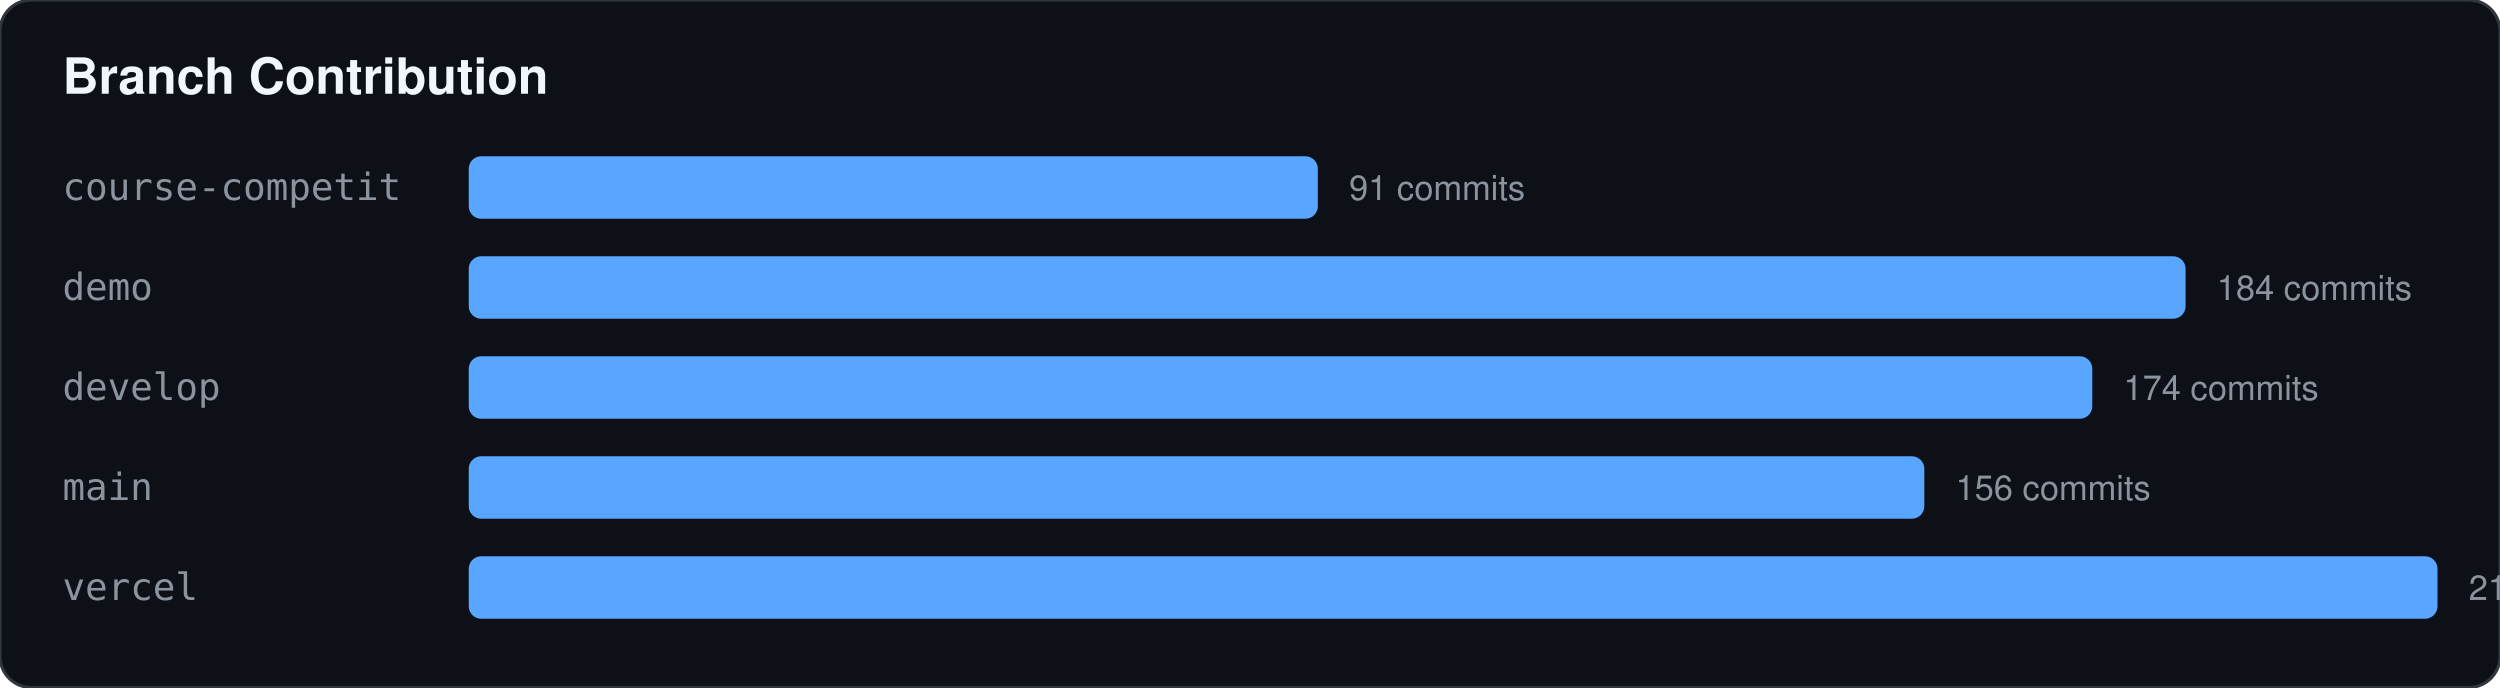
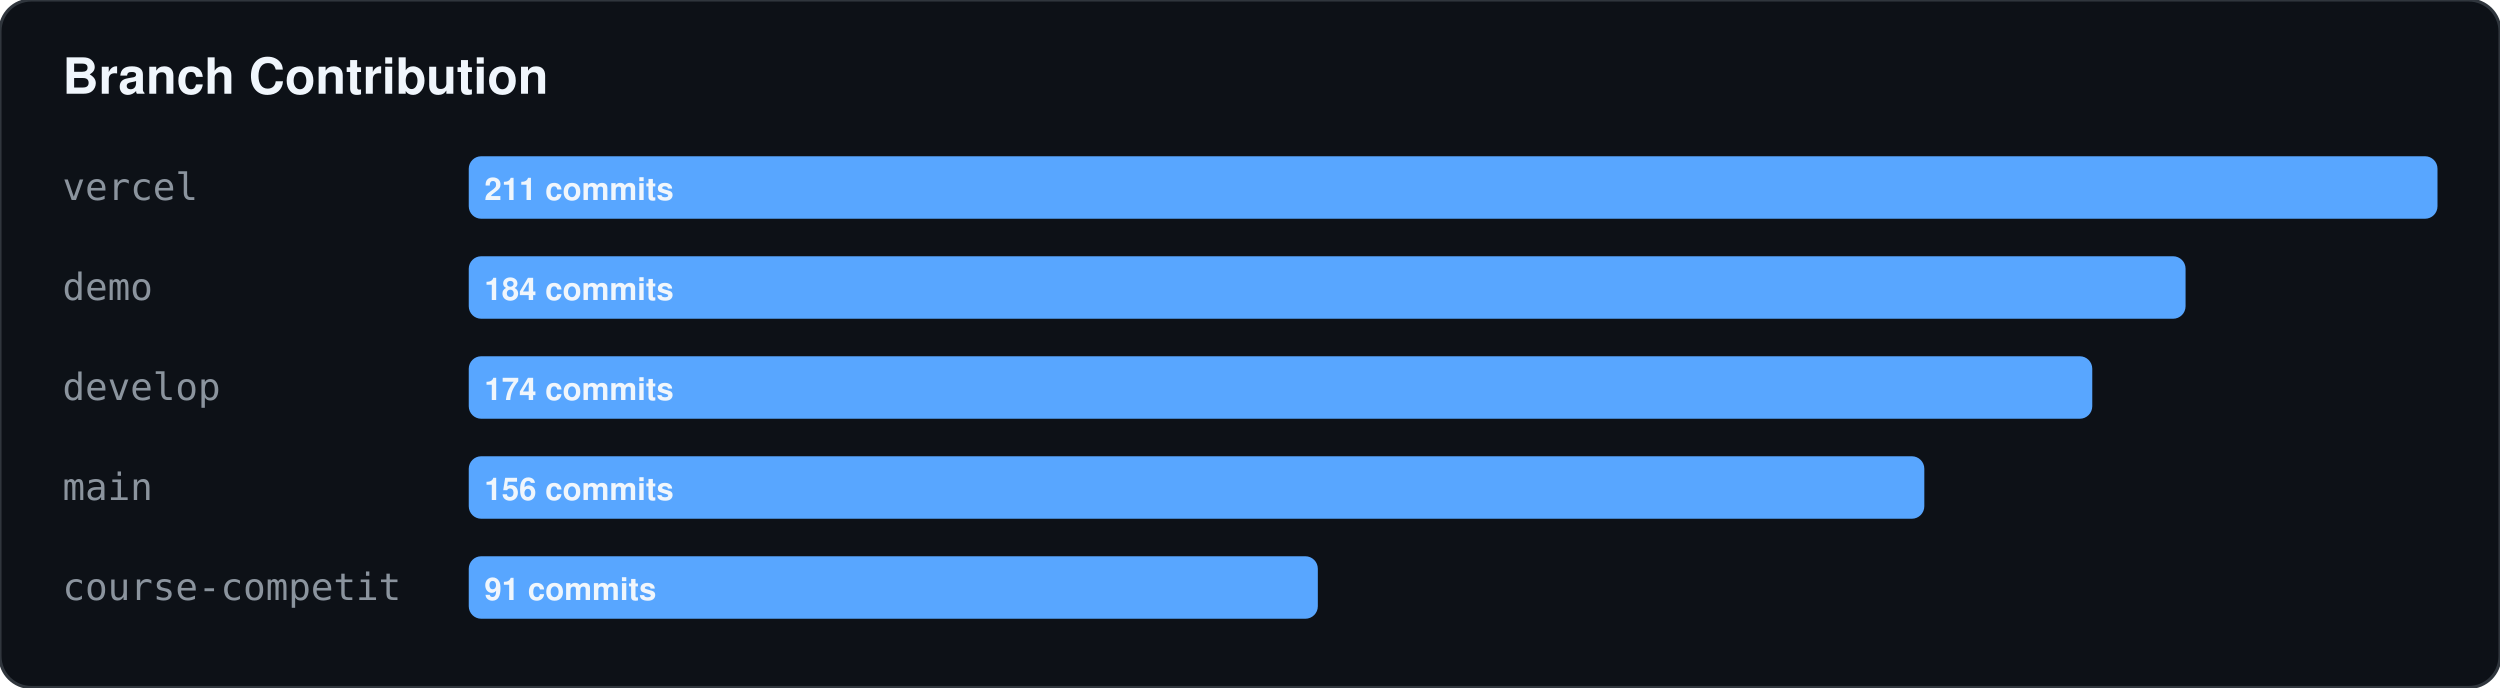
<svg xmlns="http://www.w3.org/2000/svg" width="800" height="220">
  <rect width="100%" height="100%" fill="#0d1117" stroke="#30363d" rx="10" />
  <text x="20" y="30" fill="#f0f6fc" font-family="-apple-system,BlinkMacSystemFont,Segoe UI,Helvetica,Arial,sans-serif" font-size="16" font-weight="bold">Branch Contribution</text>
-   <text x="20" y="64" fill="#8b949e" font-family="monospace" font-size="12">course-competit</text>
-   <rect x="150" y="50" width="271.706" height="20" fill="#58a6ff" rx="4" />
-   <text x="431.706" y="64" fill="#8b949e" font-family="-apple-system,BlinkMacSystemFont,Segoe UI,Helvetica,Arial,sans-serif" font-size="11">91 commits</text>
+   <text x="20" y="64" fill="#8b949e" font-family="monospace" font-size="12">vercel</text>
+   <rect x="150" y="50" width="630" height="20" fill="#58a6ff" rx="4" />
+   <text x="155" y="64" fill="#f0f6fc" font-family="-apple-system,BlinkMacSystemFont,Segoe UI,Helvetica,Arial,sans-serif" font-size="10" font-weight="bold">211 commits</text>
  <text x="20" y="96" fill="#8b949e" font-family="monospace" font-size="12">demo</text>
  <rect x="150" y="82" width="549.384" height="20" fill="#58a6ff" rx="4" />
-   <text x="709.384" y="96" fill="#8b949e" font-family="-apple-system,BlinkMacSystemFont,Segoe UI,Helvetica,Arial,sans-serif" font-size="11">184 commits</text>
+   <text x="155" y="96" fill="#f0f6fc" font-family="-apple-system,BlinkMacSystemFont,Segoe UI,Helvetica,Arial,sans-serif" font-size="10" font-weight="bold">184 commits</text>
  <text x="20" y="128" fill="#8b949e" font-family="monospace" font-size="12">develop</text>
  <rect x="150" y="114" width="519.526" height="20" fill="#58a6ff" rx="4" />
-   <text x="679.526" y="128" fill="#8b949e" font-family="-apple-system,BlinkMacSystemFont,Segoe UI,Helvetica,Arial,sans-serif" font-size="11">174 commits</text>
+   <text x="155" y="128" fill="#f0f6fc" font-family="-apple-system,BlinkMacSystemFont,Segoe UI,Helvetica,Arial,sans-serif" font-size="10" font-weight="bold">174 commits</text>
  <text x="20" y="160" fill="#8b949e" font-family="monospace" font-size="12">main</text>
  <rect x="150" y="146" width="465.782" height="20" fill="#58a6ff" rx="4" />
-   <text x="625.782" y="160" fill="#8b949e" font-family="-apple-system,BlinkMacSystemFont,Segoe UI,Helvetica,Arial,sans-serif" font-size="11">156 commits</text>
-   <text x="20" y="192" fill="#8b949e" font-family="monospace" font-size="12">vercel</text>
-   <rect x="150" y="178" width="630" height="20" fill="#58a6ff" rx="4" />
-   <text x="790" y="192" fill="#8b949e" font-family="-apple-system,BlinkMacSystemFont,Segoe UI,Helvetica,Arial,sans-serif" font-size="11">211 commits</text>
+   <text x="155" y="160" fill="#f0f6fc" font-family="-apple-system,BlinkMacSystemFont,Segoe UI,Helvetica,Arial,sans-serif" font-size="10" font-weight="bold">156 commits</text>
+   <text x="20" y="192" fill="#8b949e" font-family="monospace" font-size="12">course-competit</text>
+   <rect x="150" y="178" width="271.706" height="20" fill="#58a6ff" rx="4" />
+   <text x="155" y="192" fill="#f0f6fc" font-family="-apple-system,BlinkMacSystemFont,Segoe UI,Helvetica,Arial,sans-serif" font-size="10" font-weight="bold">91 commits</text>
</svg>
